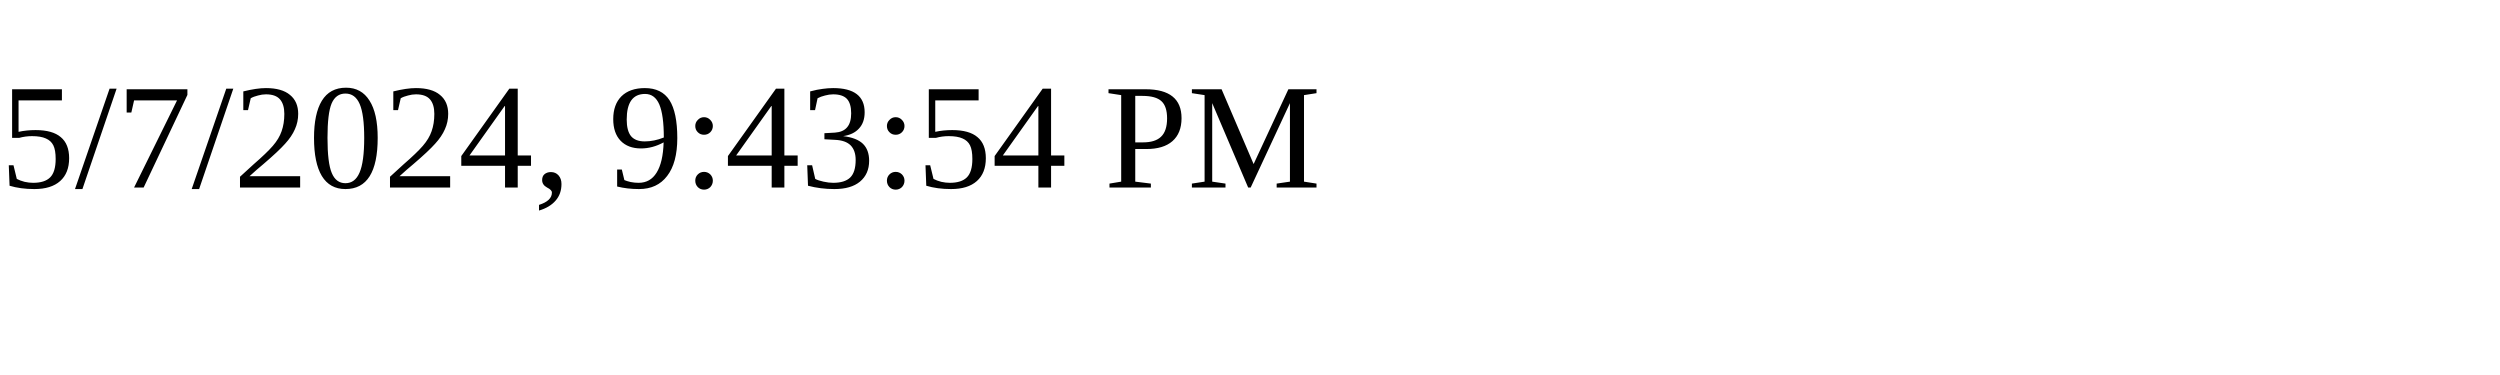
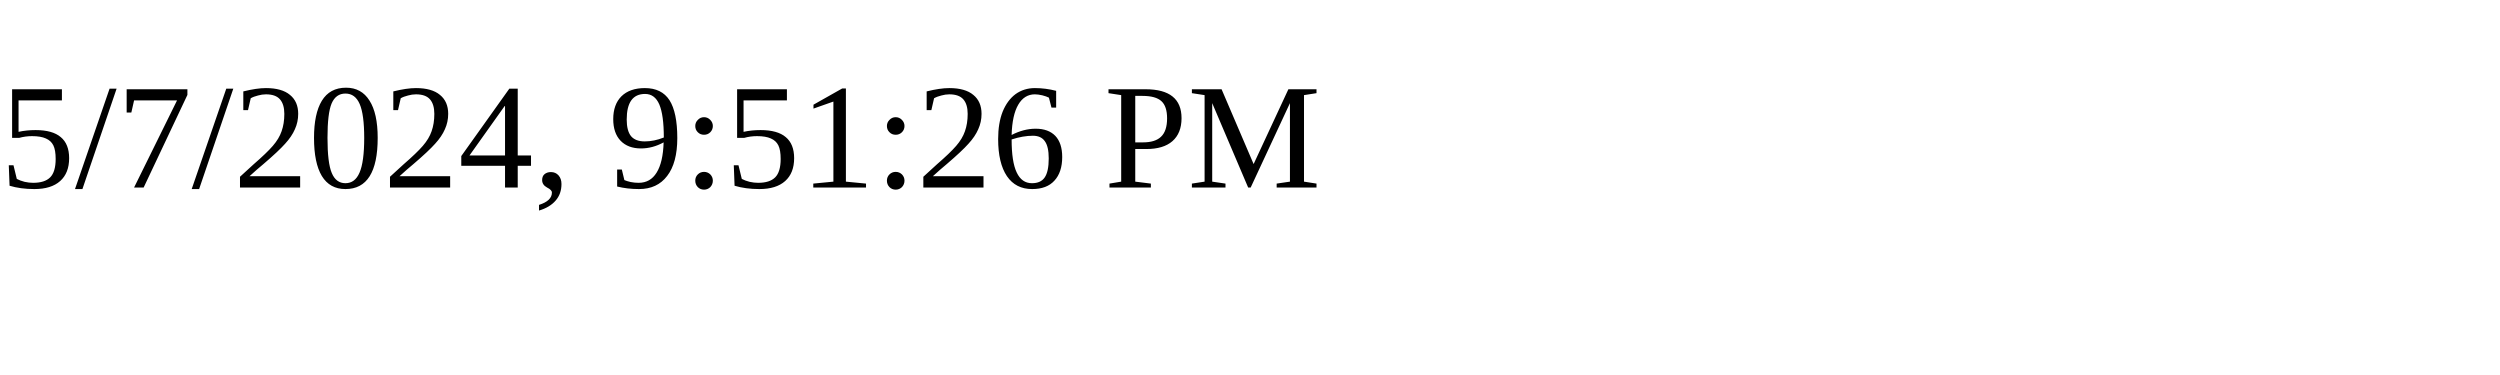
<svg xmlns="http://www.w3.org/2000/svg" height="30" width="200">
-   <text x="0" y="15">5/7/2024, 9:43:54 PM</text>
+   <text x="0" y="15">5/7/2024, 9:51:26 PM</text>
</svg>
